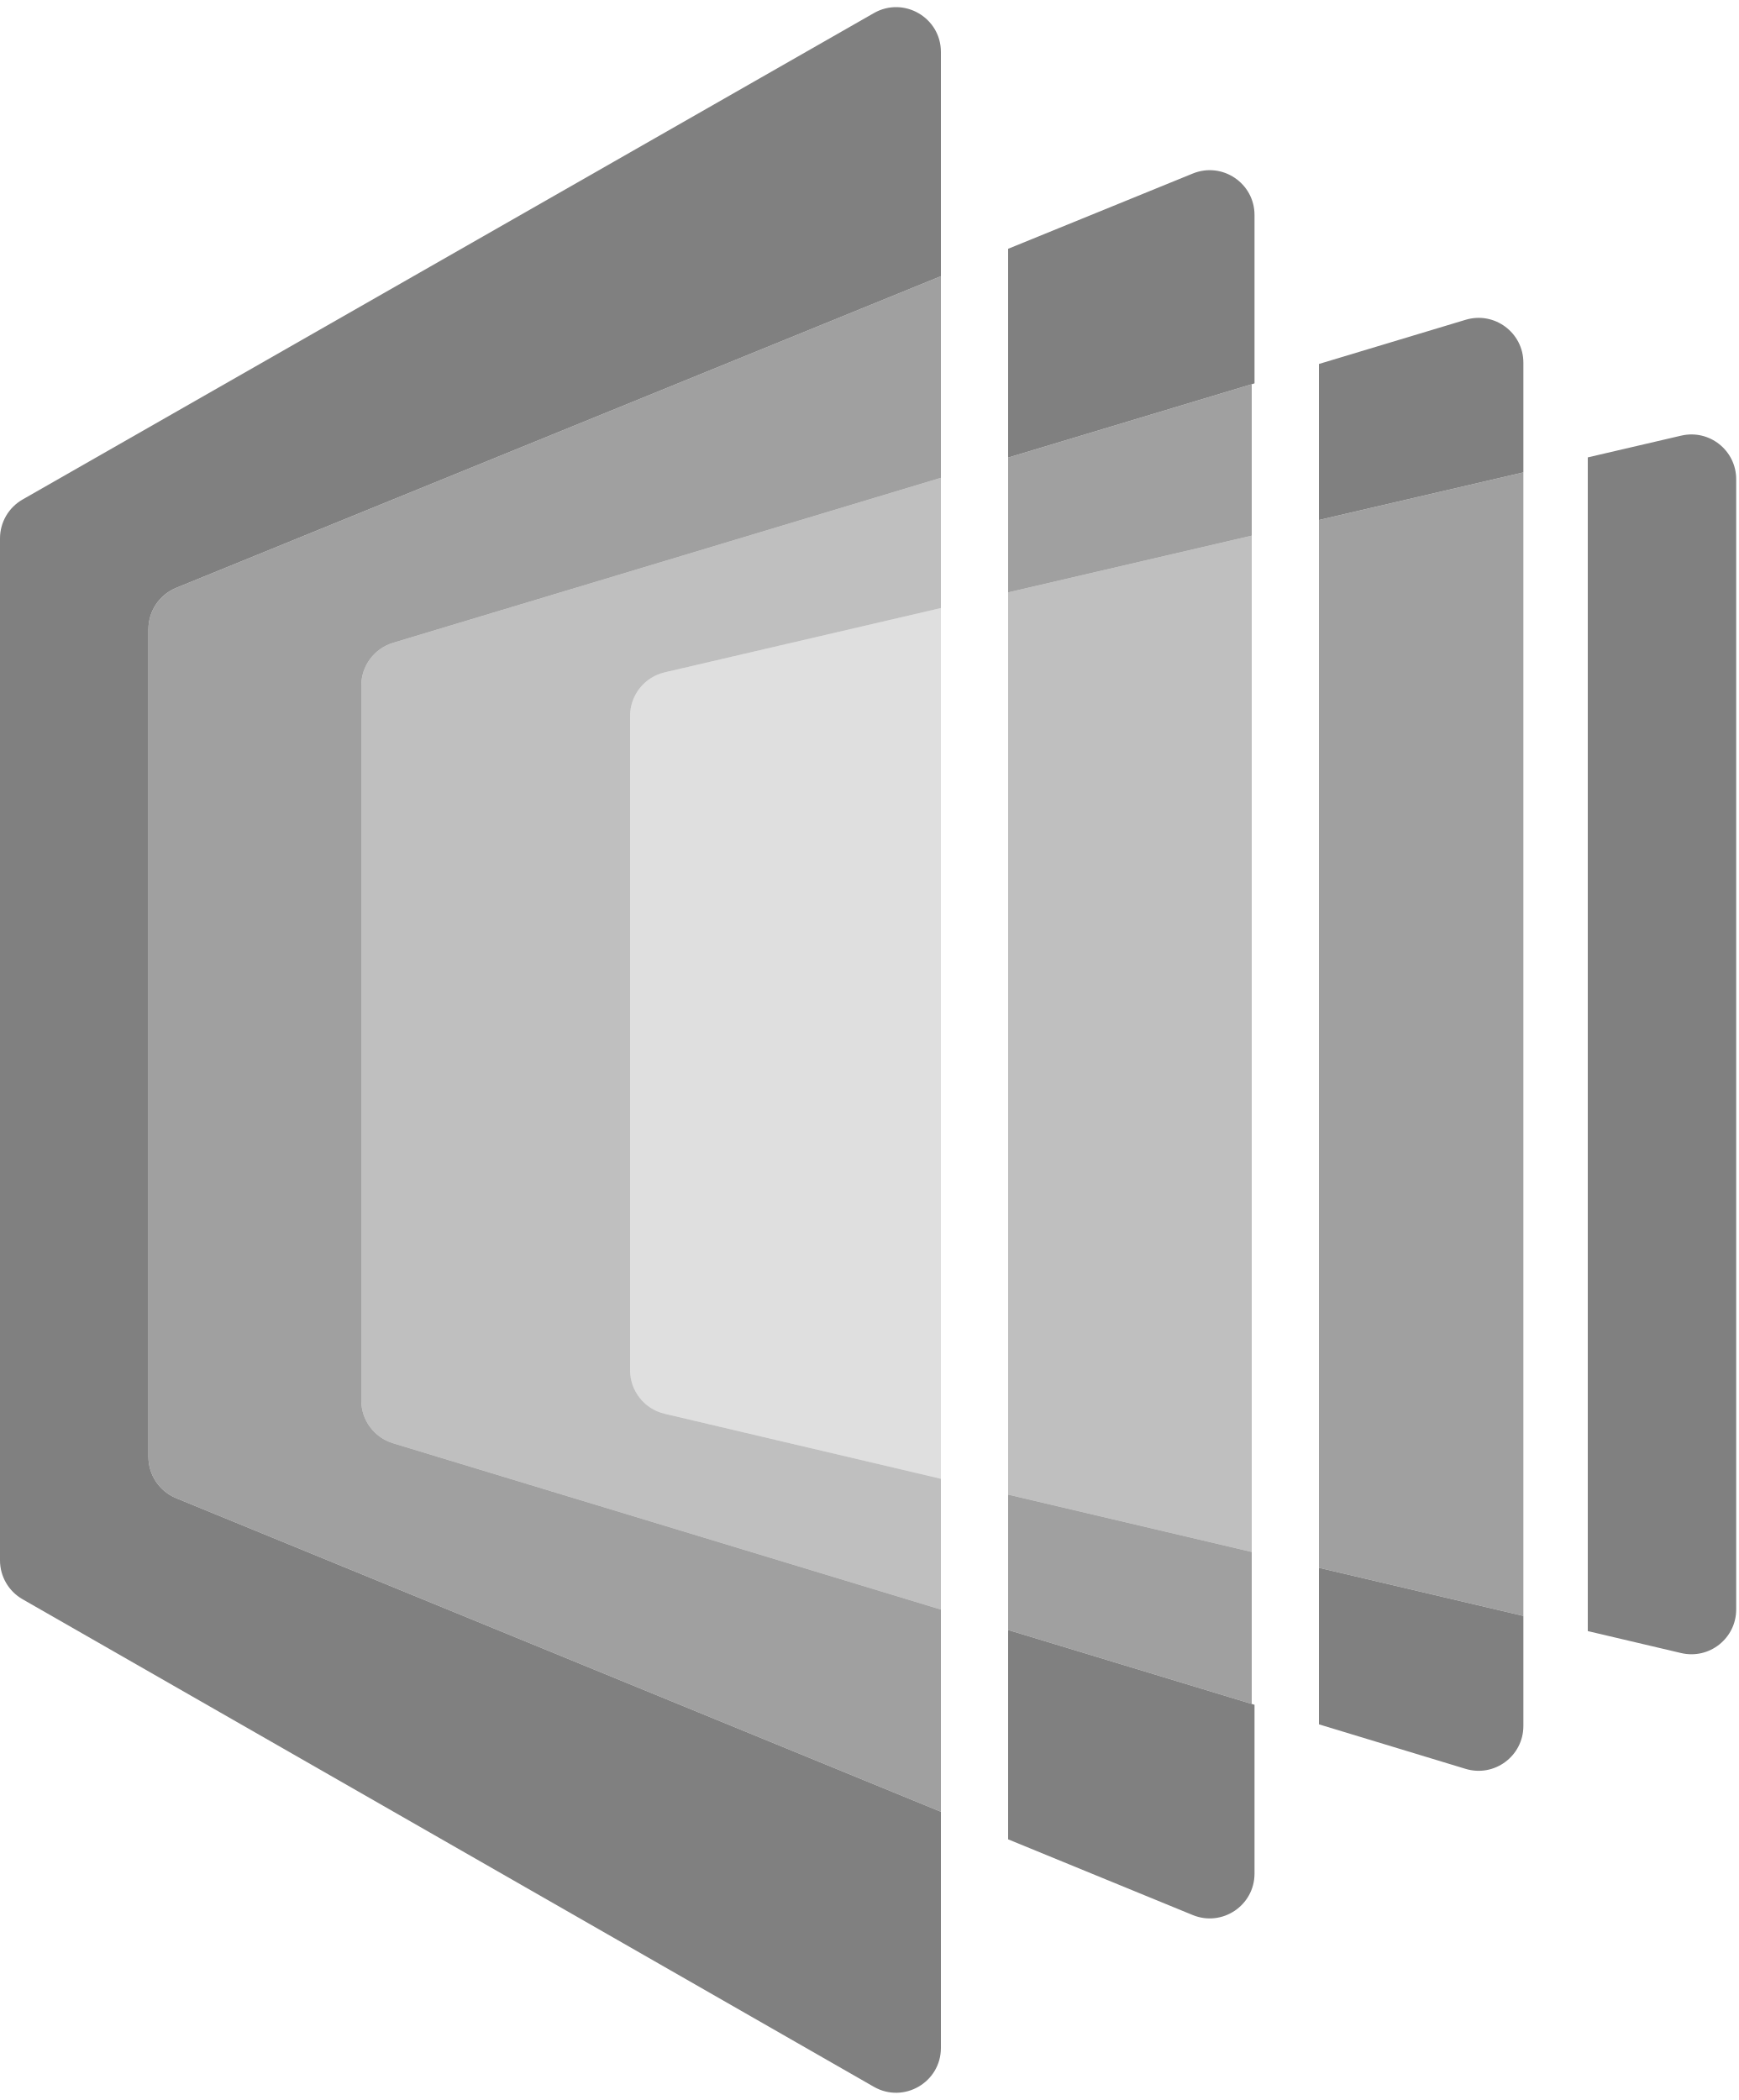
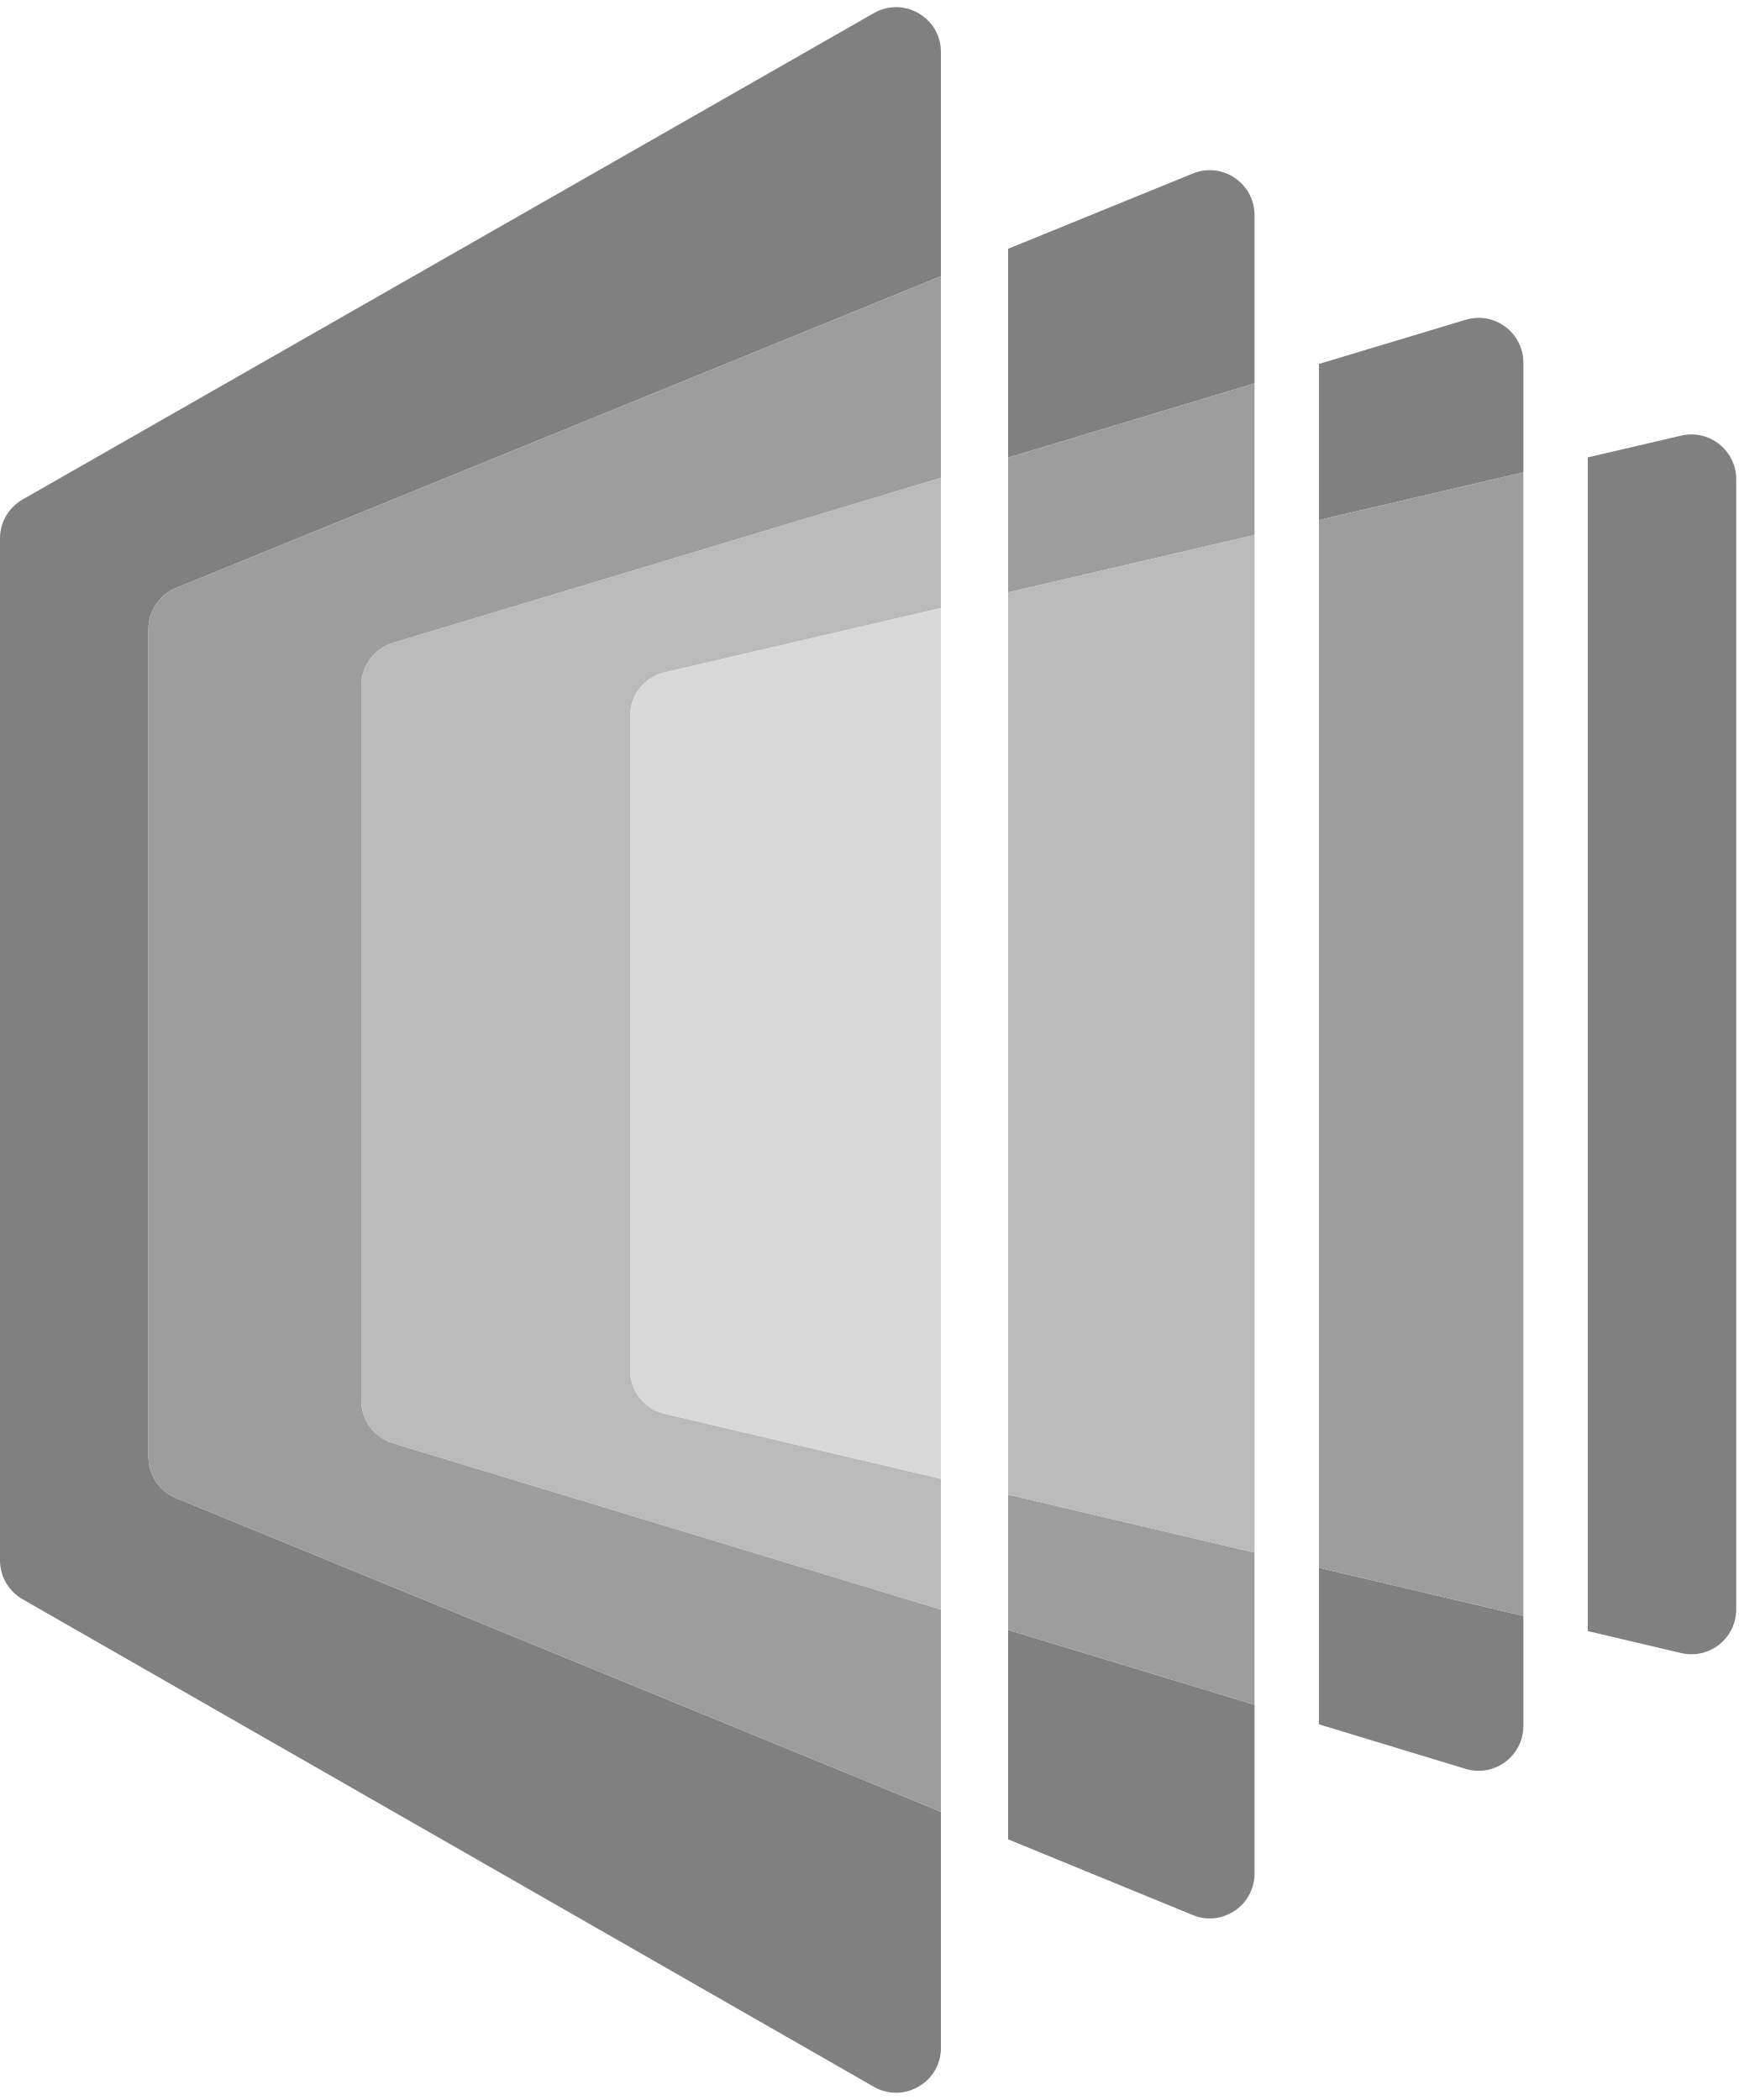
<svg xmlns="http://www.w3.org/2000/svg" width="207" height="250" viewBox="0 0 207 250" fill="none">
  <path d="M189 194.177L200.111 196.792C203.459 197.581 206.666 195.041 206.666 191.601V57.054C206.666 53.62 203.468 51.081 200.123 51.86L189 54.451V194.177Z" fill="#808080" style="fill:#808080;fill:color(display-p3 0.502 0.502 0.502);fill-opacity:1;" />
-   <path d="M174.45 210.577L157 205.279V186.642L181.333 192.371V205.474C181.333 209.054 177.876 211.617 174.45 210.577Z" fill="#808080" style="fill:#808080;fill:color(display-p3 0.502 0.502 0.502);fill-opacity:1;" />
-   <path d="M181.333 56.236L157 61.904V43.329L174.461 38.07C177.885 37.039 181.333 39.601 181.333 43.176V56.236Z" fill="#808080" style="fill:#808080;fill:color(display-p3 0.502 0.502 0.502);fill-opacity:1;" />
-   <path d="M157 186.642L181.333 192.371V56.236L157 61.904V186.642Z" fill="#808080" fill-opacity="0.75" style="fill:#808080;fill:color(display-p3 0.502 0.502 0.502);fill-opacity:0.75;" />
-   <path d="M141.973 227.98L120 218.968V194.045L149.33 202.95V223.046C149.33 226.839 145.483 229.419 141.973 227.98Z" fill="#808080" style="fill:#808080;fill:color(display-p3 0.502 0.502 0.502);fill-opacity:1;" />
-   <path d="M149.33 45.639L120 54.474V29.619L141.984 20.658C145.492 19.229 149.33 21.809 149.33 25.597V45.639Z" fill="#808080" style="fill:#808080;fill:color(display-p3 0.502 0.502 0.502);fill-opacity:1;" />
-   <path d="M149 45.739L120 54.474V70.522L149 63.767V45.739Z" fill="#808080" fill-opacity="0.75" style="fill:#808080;fill:color(display-p3 0.502 0.502 0.502);fill-opacity:0.75;" />
-   <path d="M149 184.759L120 177.931V194.045L149 202.85V184.759Z" fill="#808080" fill-opacity="0.75" style="fill:#808080;fill:color(display-p3 0.502 0.502 0.502);fill-opacity:0.75;" />
-   <path d="M149 63.767L120 70.522V177.931L149 184.759V63.767Z" fill="#808080" fill-opacity="0.5" style="fill:#808080;fill:color(display-p3 0.502 0.502 0.502);fill-opacity:0.5;" />
-   <path d="M104.02 1.56L2.687 59.465C1.026 60.414 0 62.181 0 64.095V185.756C0 187.668 1.023 189.433 2.682 190.384L104.016 248.427C107.571 250.463 112 247.896 112 243.799V215.687L20.974 178.355C18.972 177.534 17.664 175.584 17.664 173.42V74.916C17.664 72.748 18.977 70.796 20.984 69.977L112 32.88V6.19C112 2.095 107.576 -0.472 104.02 1.56Z" fill="#808080" style="fill:#808080;fill:color(display-p3 0.502 0.502 0.502);fill-opacity:1;" />
-   <path d="M112 32.88L20.984 69.977C18.977 70.796 17.664 72.748 17.664 74.916V173.42C17.664 175.584 18.972 177.534 20.974 178.355L112 215.687V191.616L46.784 171.815C44.536 171.133 43 169.061 43 166.712V81.63C43 79.277 44.542 77.202 46.795 76.523L112 56.883V32.88Z" fill="#808080" fill-opacity="0.75" style="fill:#808080;fill:color(display-p3 0.502 0.502 0.502);fill-opacity:0.75;" />
-   <path d="M112 56.883L46.795 76.523C44.542 77.202 43 79.277 43 81.63V166.712C43 169.061 44.536 171.133 46.784 171.815L112 191.616V176.047L79.111 168.304C76.702 167.737 75 165.587 75 163.112V85.237C75 82.757 76.709 80.605 79.124 80.042L112 72.385V56.883Z" fill="#808080" fill-opacity="0.5" style="fill:#808080;fill:color(display-p3 0.502 0.502 0.502);fill-opacity:0.5;" />
-   <path d="M112 72.385L79.124 80.042C76.709 80.605 75 82.757 75 85.237V163.113C75 165.587 76.702 167.737 79.111 168.304L112 176.047V72.385Z" fill="#808080" fill-opacity="0.25" style="fill:#808080;fill:color(display-p3 0.502 0.502 0.502);fill-opacity:0.25;" />
+   <path d="M181.333 192.371V205.473C181.333 209.053 177.876 211.617 174.45 210.577L157 205.278V186.642L181.333 192.371Z" fill="#808080" style="fill:#808080;fill:color(display-p3 0.502 0.502 0.502);fill-opacity:1;" />
+   <path d="M174.462 38.07C177.885 37.039 181.333 39.602 181.333 43.176V56.236L157 61.904V43.329L174.462 38.07Z" fill="#808080" style="fill:#808080;fill:color(display-p3 0.502 0.502 0.502);fill-opacity:1;" />
+   <path d="M181.333 192.37L157 186.642V61.903L181.333 56.236V192.37Z" fill="#9D9D9D" style="fill:#9D9D9D;fill:color(display-p3 0.616 0.616 0.616);fill-opacity:1;" />
+   <path d="M120 194.045L149.33 202.949V223.046C149.33 226.839 145.483 229.419 141.974 227.98L120 218.968V194.045Z" fill="#808080" style="fill:#808080;fill:color(display-p3 0.502 0.502 0.502);fill-opacity:1;" />
+   <path d="M141.984 20.658C145.492 19.229 149.33 21.81 149.33 25.598V45.64L120 54.474V29.618L141.984 20.658Z" fill="#808080" style="fill:#808080;fill:color(display-p3 0.502 0.502 0.502);fill-opacity:1;" />
+   <path d="M149.33 184.836V202.949L120 194.045V177.93L149.33 184.836Z" fill="#9D9D9D" style="fill:#9D9D9D;fill:color(display-p3 0.616 0.616 0.616);fill-opacity:1;" />
+   <path d="M149.33 63.689L120 70.521V54.473L149.33 45.639V63.689Z" fill="#9D9D9D" style="fill:#9D9D9D;fill:color(display-p3 0.616 0.616 0.616);fill-opacity:1;" />
+   <path d="M149.33 184.835L120 177.93V70.521L149.33 63.69V184.835Z" fill="#BABABA" style="fill:#BABABA;fill:color(display-p3 0.729 0.729 0.729);fill-opacity:1;" />
+   <path d="M104.021 1.56C107.576 -0.472 112 2.096 112 6.191V32.879L20.984 69.978C18.977 70.796 17.664 72.748 17.664 74.916V173.42C17.664 175.584 18.972 177.534 20.974 178.355L112 215.687V243.799C112 247.896 107.571 250.463 104.016 248.427L2.683 190.384C1.024 189.434 0 187.668 0 185.756V64.095C0 62.181 1.026 60.414 2.688 59.464L104.021 1.56Z" fill="#808080" style="fill:#808080;fill:color(display-p3 0.502 0.502 0.502);fill-opacity:1;" />
+   <path d="M112 56.883L46.795 76.523C44.542 77.202 43 79.278 43 81.631V166.713C43 169.061 44.537 171.133 46.784 171.815L112 191.615V215.687L20.974 178.355C18.972 177.534 17.664 175.585 17.664 173.421V74.916C17.664 72.748 18.977 70.796 20.984 69.977L112 32.88V56.883Z" fill="#9D9D9D" style="fill:#9D9D9D;fill:color(display-p3 0.616 0.616 0.616);fill-opacity:1;" />
+   <path d="M112 72.385L79.123 80.043C76.709 80.605 75 82.757 75 85.236V163.113C75 165.587 76.703 167.736 79.111 168.303L112 176.047V191.615L46.784 171.815C44.537 171.133 43 169.061 43 166.713V81.631C43 79.278 44.542 77.202 46.795 76.523L112 56.883V72.385Z" fill="#BABABA" style="fill:#BABABA;fill:color(display-p3 0.729 0.729 0.729);fill-opacity:1;" />
+   <path d="M112 176.047L79.111 168.304C76.703 167.737 75 165.587 75 163.112V85.237C75 82.757 76.709 80.605 79.123 80.042L112 72.385V176.047Z" fill="#D8D8D8" style="fill:#D8D8D8;fill:color(display-p3 0.847 0.847 0.847);fill-opacity:1;" />
</svg>
